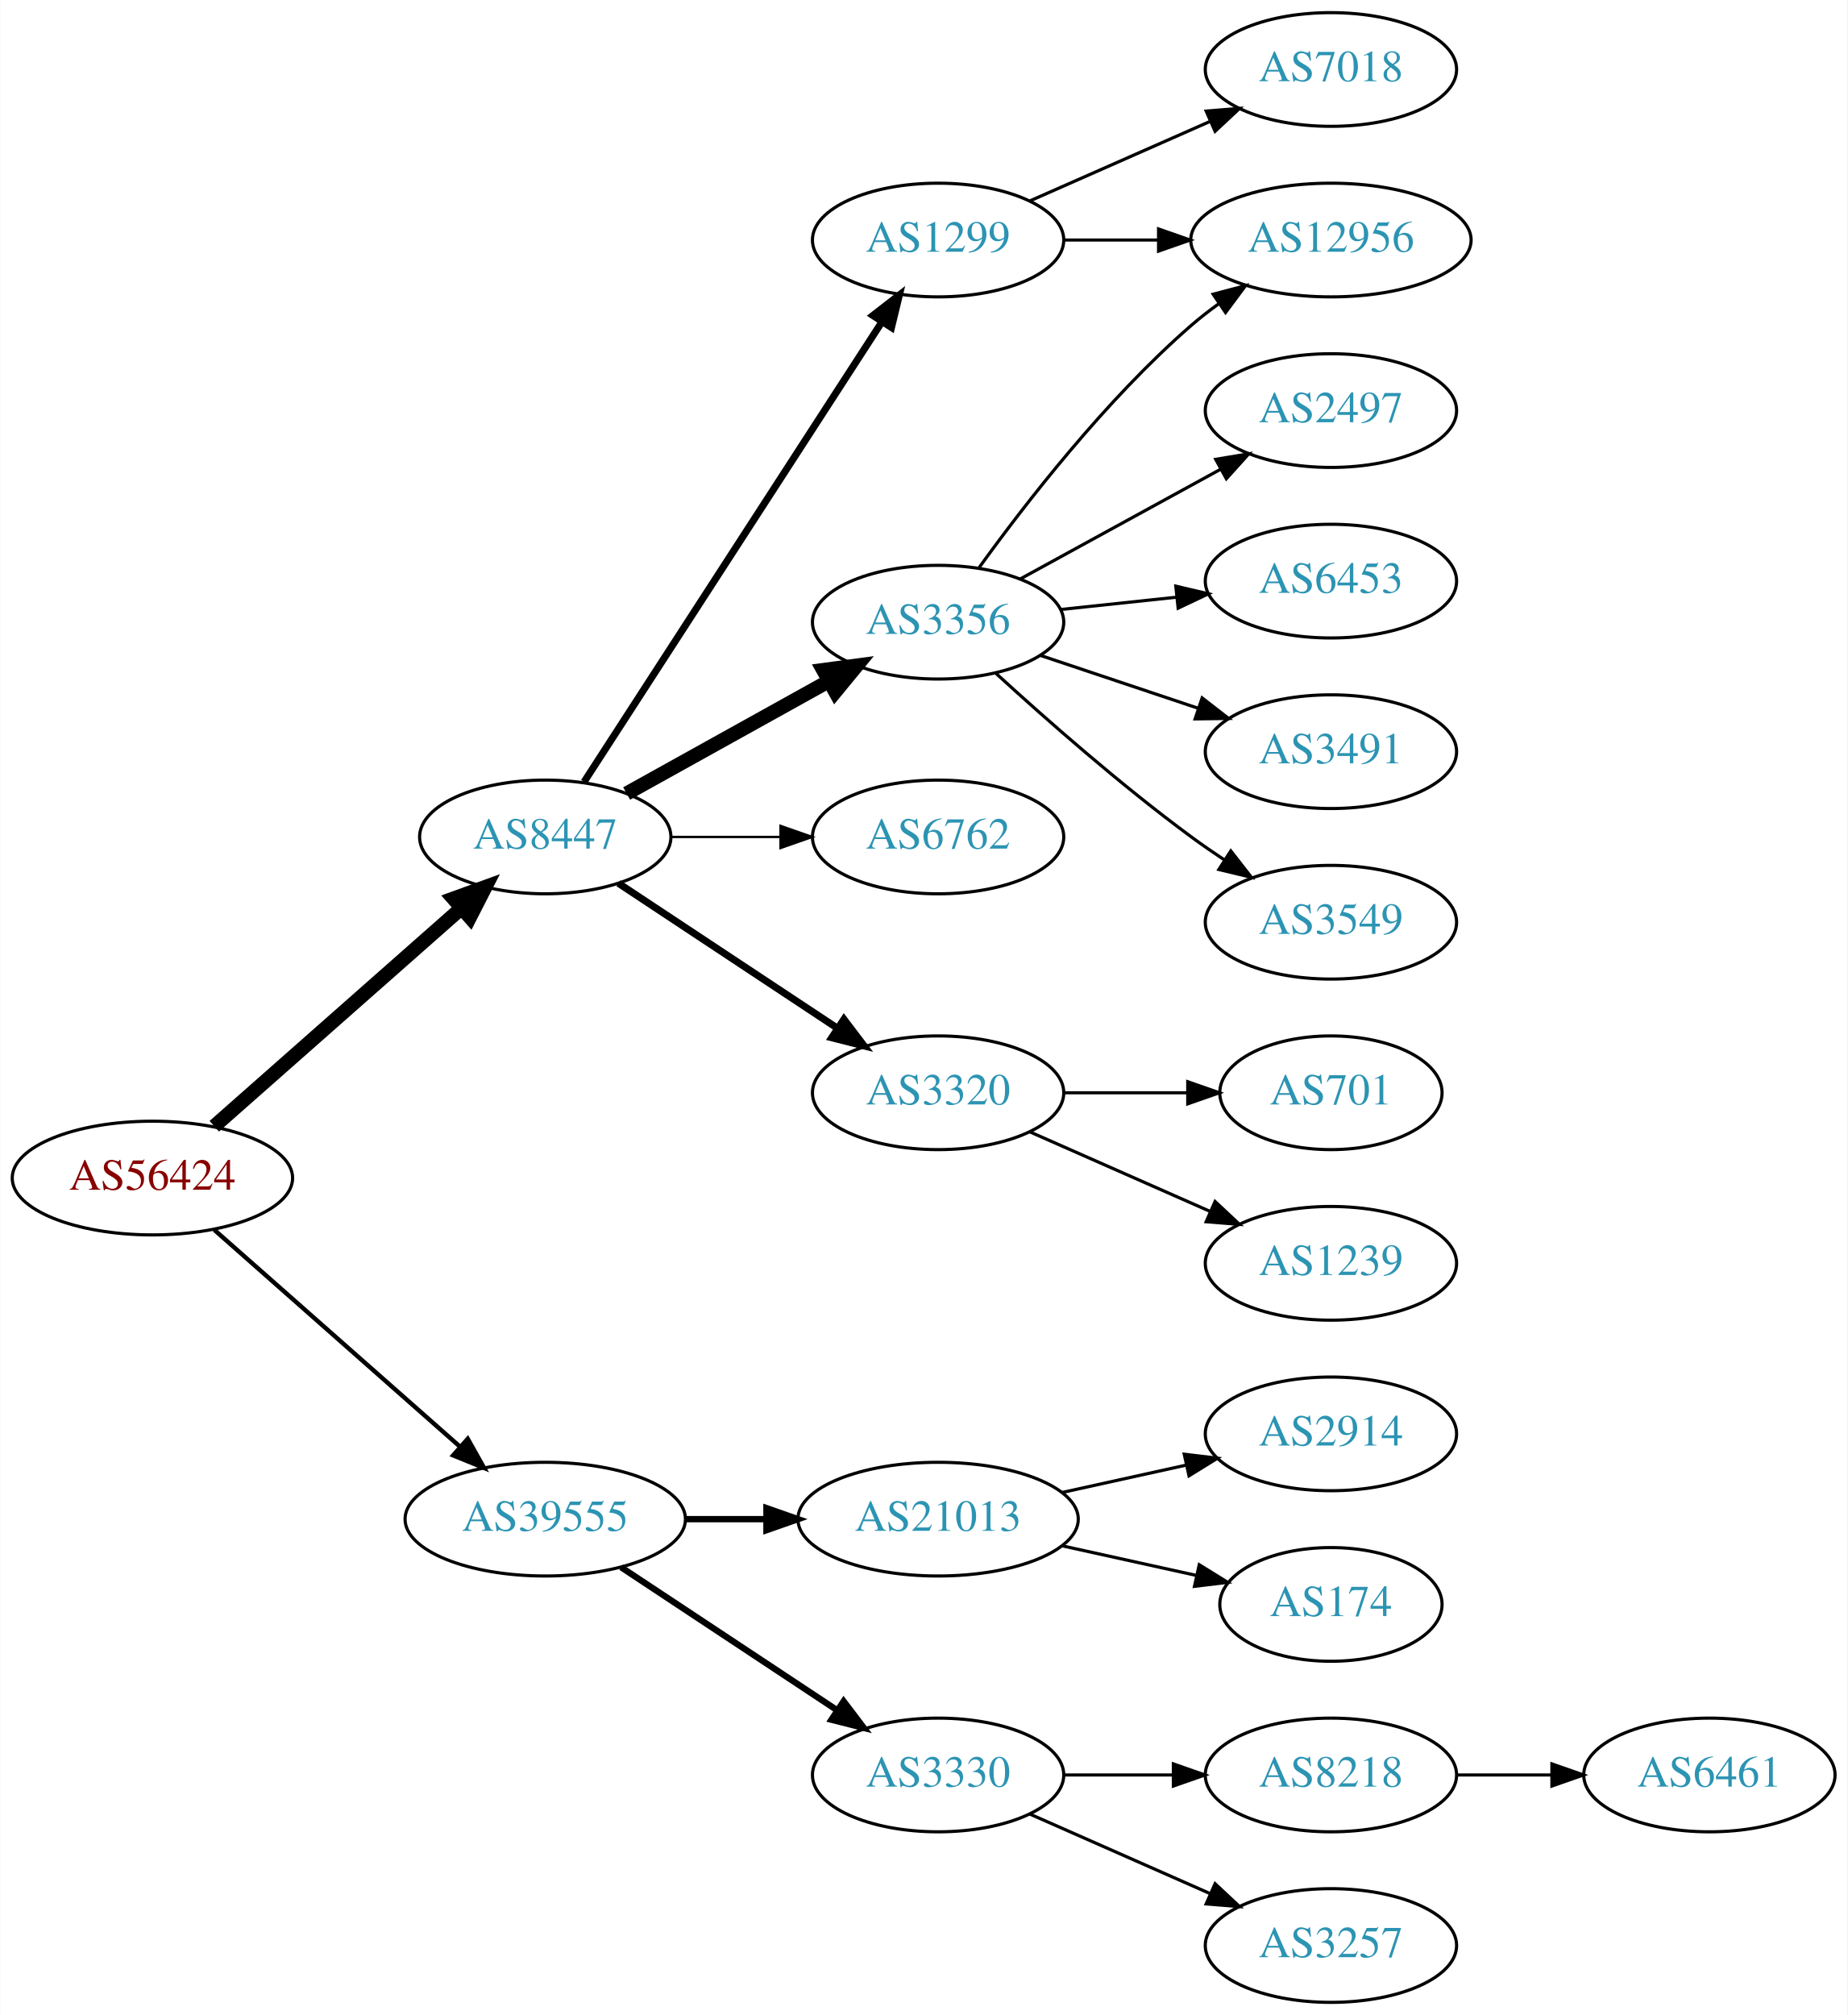
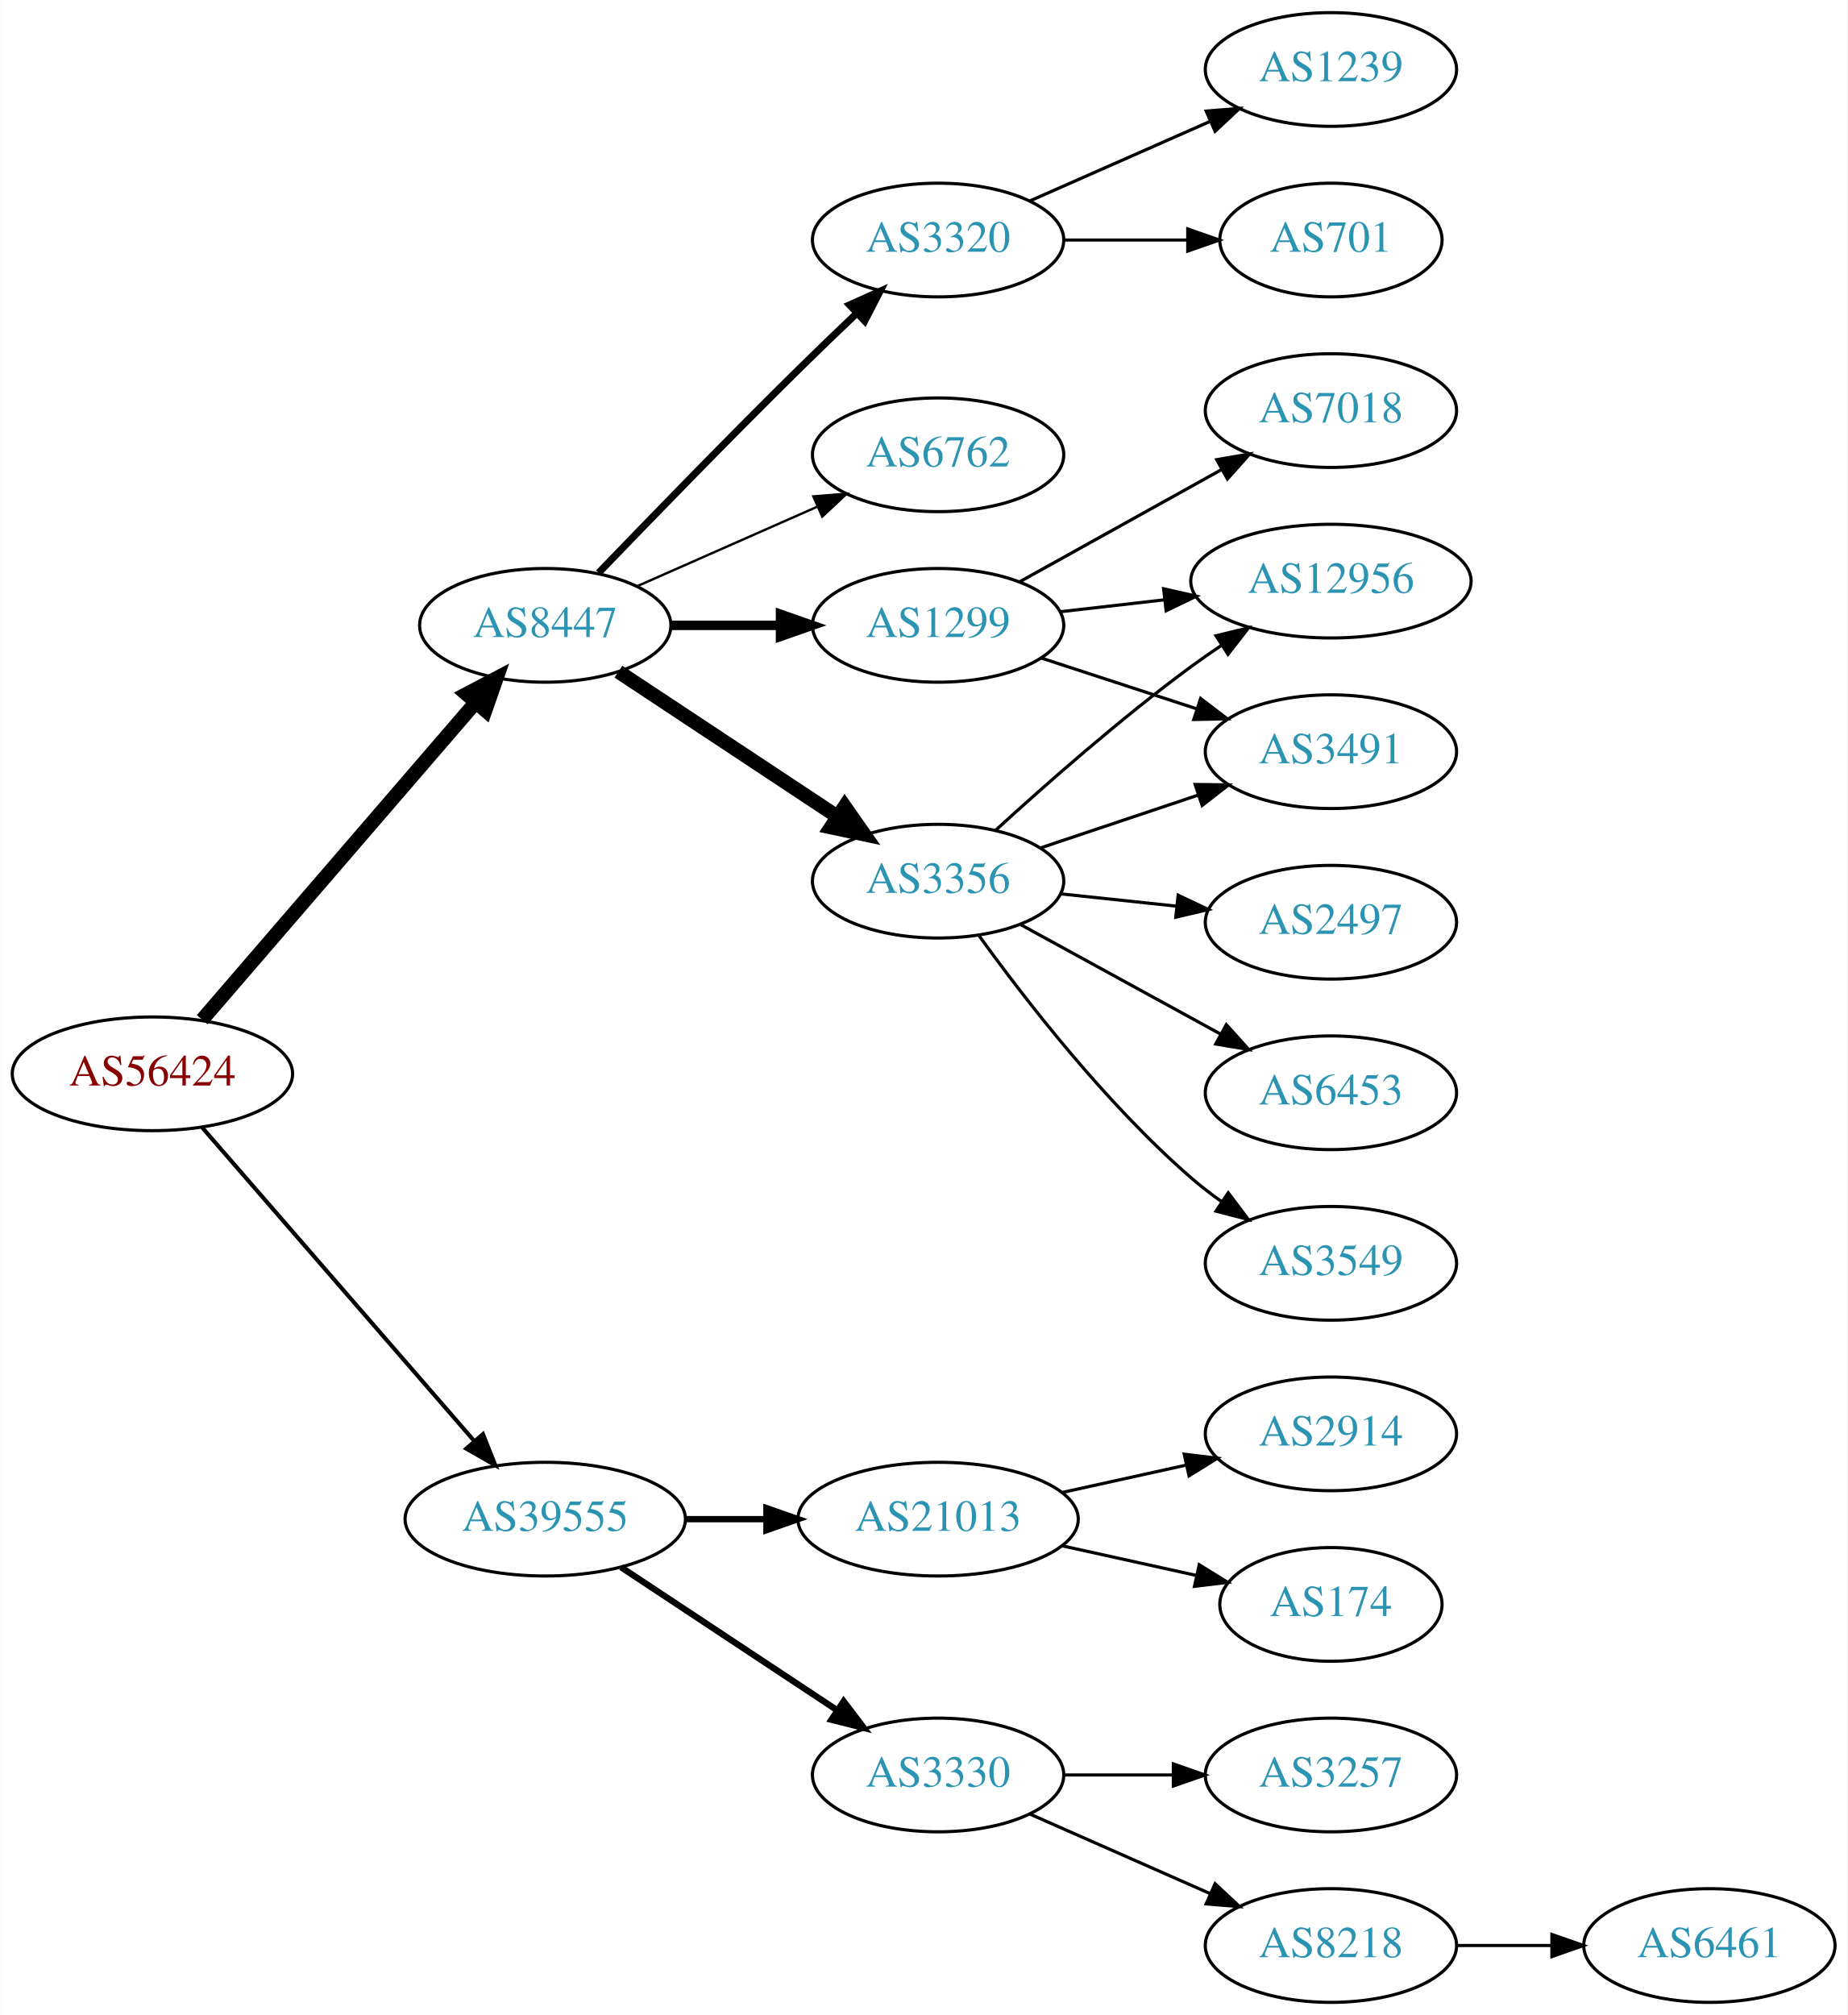
<svg xmlns="http://www.w3.org/2000/svg" xmlns:xlink="http://www.w3.org/1999/xlink" width="585pt" height="638pt" viewBox="0.00 0.00 584.86 638.00">
  <g id="graph0" class="graph" transform="scale(1 1) rotate(0) translate(4 634)">
    <polygon fill="white" stroke="none" points="-4,4 -4,-634 580.862,-634 580.862,4 -4,4" />
    <g id="node1" class="node">
      <g id="a_node1">
        <a xlink:href="/asn/56424" xlink:title="AS56424 ~ TYROLIT-AT-AS [AT]">
-           <ellipse fill="#ffffff" stroke="black" cx="44.196" cy="-261" rx="44.393" ry="18" />
-           <text text-anchor="middle" x="44.196" y="-257.3" font-family="Times,serif" font-size="14.00" fill="#880000">AS56424</text>
+           <ellipse fill="#ffffff" stroke="black" cx="44.196" cy="-294" rx="44.393" ry="18" />
+           <text text-anchor="middle" x="44.196" y="-290.3" font-family="Times,serif" font-size="14.00" fill="#880000">AS56424</text>
        </a>
      </g>
    </g>
    <g id="node2" class="node">
      <g id="a_node2">
        <a xlink:href="/asn/8447" xlink:title="AS8447 ~ A1 Telekom Austria AG [AT]">
-           <ellipse fill="#ffffff" stroke="black" cx="168.588" cy="-369" rx="39.794" ry="18" />
-           <text text-anchor="middle" x="168.588" y="-365.3" font-family="Times,serif" font-size="14.00" fill="#2c94b3">AS8447</text>
+           <ellipse fill="#ffffff" stroke="black" cx="168.588" cy="-436" rx="39.794" ry="18" />
+           <text text-anchor="middle" x="168.588" y="-432.3" font-family="Times,serif" font-size="14.00" fill="#2c94b3">AS8447</text>
        </a>
      </g>
    </g>
    <g id="edge1" class="edge">
-       <path fill="none" stroke="black" stroke-width="4.5" d="M63.785,-277.403C84.602,-295.772 118.478,-325.665 141.838,-346.278" />
-       <polygon fill="black" stroke="black" stroke-width="4.5" points="139.52,-349.484 149.623,-353.148 144.73,-343.579 139.52,-349.484" />
+       <path fill="none" stroke="black" stroke-width="4.5" d="M59.959,-311.129C81.486,-336.104 121.608,-382.654 146.318,-411.322" />
+       <polygon fill="black" stroke="black" stroke-width="4.5" points="143.641,-414.248 153.153,-419.252 149.606,-409.106 143.641,-414.248" />
    </g>
    <g id="node3" class="node">
      <g id="a_node3">
        <a xlink:href="/asn/39555" xlink:title="AS39555 ~ Stadtwerke Schwaz GmbH [AT]">
          <ellipse fill="#ffffff" stroke="black" cx="168.588" cy="-153" rx="44.393" ry="18" />
          <text text-anchor="middle" x="168.588" y="-149.3" font-family="Times,serif" font-size="14.00" fill="#2c94b3">AS39555</text>
        </a>
      </g>
    </g>
    <g id="edge2" class="edge">
-       <path fill="none" stroke="black" stroke-width="1.385" d="M63.785,-244.597C84.482,-226.333 118.089,-196.678 141.434,-176.079" />
-       <polygon fill="black" stroke="black" stroke-width="1.385" points="144.043,-178.444 149.226,-169.203 139.412,-173.195 144.043,-178.444" />
+       <path fill="none" stroke="black" stroke-width="1.286" d="M59.959,-276.992C81.37,-252.326 121.177,-206.467 145.918,-177.964" />
+       <polygon fill="black" stroke="black" stroke-width="1.286" points="148.86,-179.914 152.773,-170.068 143.574,-175.326 148.86,-179.914" />
    </g>
    <g id="node4" class="node">
      <g id="a_node4">
        <a xlink:href="/asn/1299" xlink:title="AS1299 ~ Telia Carrier [EU]">
-           <ellipse fill="#ffffff" stroke="black" cx="292.98" cy="-558" rx="39.794" ry="18" />
-           <text text-anchor="middle" x="292.98" y="-554.3" font-family="Times,serif" font-size="14.00" fill="#2c94b3">AS1299</text>
+           <ellipse fill="#ffffff" stroke="black" cx="292.98" cy="-436" rx="39.794" ry="18" />
+           <text text-anchor="middle" x="292.98" y="-432.3" font-family="Times,serif" font-size="14.00" fill="#2c94b3">AS1299</text>
        </a>
      </g>
    </g>
    <g id="edge3" class="edge">
-       <path fill="none" stroke="black" stroke-width="2.25" d="M180.883,-386.442C202.469,-419.775 249.685,-492.686 275.056,-531.866" />
-       <polygon fill="black" stroke="black" stroke-width="2.25" points="272.339,-534.109 280.713,-540.6 278.215,-530.304 272.339,-534.109" />
+       <path fill="none" stroke="black" stroke-width="3" d="M208.314,-436C219.252,-436 231.303,-436 242.769,-436" />
+       <polygon fill="black" stroke="black" stroke-width="3" points="243.087,-439.5 253.087,-436 243.087,-432.5 243.087,-439.5" />
    </g>
    <g id="node5" class="node">
      <g id="a_node5">
-         <a xlink:href="/asn/3356" xlink:title="AS3356 ~ Level 3 Parent, LLC [US]">
-           <ellipse fill="#ffffff" stroke="black" cx="292.98" cy="-437" rx="39.794" ry="18" />
-           <text text-anchor="middle" x="292.98" y="-433.3" font-family="Times,serif" font-size="14.00" fill="#2c94b3">AS3356</text>
+         <a xlink:href="/asn/3356" xlink:title="AS3356 ~ LEVEL3 [US]">
+           <ellipse fill="#ffffff" stroke="black" cx="292.98" cy="-355" rx="39.794" ry="18" />
+           <text text-anchor="middle" x="292.98" y="-351.3" font-family="Times,serif" font-size="14.00" fill="#2c94b3">AS3356</text>
        </a>
      </g>
    </g>
    <g id="edge4" class="edge">
-       <path fill="none" stroke="black" stroke-width="4.5" d="M194.356,-382.761C212.77,-392.992 238.104,-407.066 258.349,-418.315" />
-       <polygon fill="black" stroke="black" stroke-width="4.5" points="256.596,-421.845 267.249,-423.26 260.42,-414.961 256.596,-421.845" />
+       <path fill="none" stroke="black" stroke-width="4.5" d="M191.753,-421.332C211.127,-408.509 239.46,-389.759 261.062,-375.462" />
+       <polygon fill="black" stroke="black" stroke-width="4.5" points="263.401,-378.636 269.567,-369.833 259.055,-372.068 263.401,-378.636" />
    </g>
    <g id="node6" class="node">
      <g id="a_node6">
-         <a xlink:href="/asn/6762" xlink:title="AS6762 ~ TELECOM ITALIA SPARKLE S.p.A. [IT]">
-           <ellipse fill="#ffffff" stroke="black" cx="292.98" cy="-369" rx="39.794" ry="18" />
-           <text text-anchor="middle" x="292.98" y="-365.3" font-family="Times,serif" font-size="14.00" fill="#2c94b3">AS6762</text>
+         <a xlink:href="/asn/3320" xlink:title="AS3320 ~ DTAG [DE]">
+           <ellipse fill="#ffffff" stroke="black" cx="292.98" cy="-558" rx="39.794" ry="18" />
+           <text text-anchor="middle" x="292.98" y="-554.3" font-family="Times,serif" font-size="14.00" fill="#2c94b3">AS3320</text>
        </a>
      </g>
    </g>
    <g id="edge5" class="edge">
-       <path fill="none" stroke="black" stroke-width="0.75" d="M208.314,-369C219.252,-369 231.303,-369 242.769,-369" />
-       <polygon fill="black" stroke="black" stroke-width="0.75" points="243.087,-372.5 253.087,-369 243.087,-365.5 243.087,-372.5" />
+       <path fill="none" stroke="black" stroke-width="2.25" d="M185.488,-452.622C201.354,-469.122 226.509,-495.053 248.784,-517 254.688,-522.817 261.129,-529.011 267.193,-534.775" />
+       <polygon fill="black" stroke="black" stroke-width="2.25" points="264.934,-537.455 274.603,-541.786 269.745,-532.371 264.934,-537.455" />
    </g>
    <g id="node7" class="node">
      <g id="a_node7">
-         <a xlink:href="/asn/3320" xlink:title="AS3320 ~ DTAG [DE]">
-           <ellipse fill="#ffffff" stroke="black" cx="292.98" cy="-288" rx="39.794" ry="18" />
-           <text text-anchor="middle" x="292.98" y="-284.3" font-family="Times,serif" font-size="14.00" fill="#2c94b3">AS3320</text>
+         <a xlink:href="/asn/6762" xlink:title="AS6762 ~ TELECOM ITALIA SPARKLE S.p.A. [IT]">
+           <ellipse fill="#ffffff" stroke="black" cx="292.98" cy="-490" rx="39.794" ry="18" />
+           <text text-anchor="middle" x="292.98" y="-486.3" font-family="Times,serif" font-size="14.00" fill="#2c94b3">AS6762</text>
        </a>
      </g>
    </g>
    <g id="edge6" class="edge">
-       <path fill="none" stroke="black" stroke-width="2.25" d="M191.753,-354.332C211.127,-341.509 239.46,-322.759 261.062,-308.462" />
-       <polygon fill="black" stroke="black" stroke-width="2.25" points="263.16,-311.271 269.567,-302.833 259.297,-305.433 263.16,-311.271" />
+       <path fill="none" stroke="black" stroke-width="0.75" d="M197.667,-448.389C214.615,-455.866 236.413,-465.483 254.782,-473.588" />
+       <polygon fill="black" stroke="black" stroke-width="0.75" points="253.47,-476.834 264.032,-477.669 256.296,-470.43 253.47,-476.834" />
    </g>
    <g id="node16" class="node">
      <g id="a_node16">
        <a xlink:href="/asn/21013" xlink:title="AS21013 ~ Wels, AT [AT]">
          <ellipse fill="#ffffff" stroke="black" cx="292.98" cy="-153" rx="44.393" ry="18" />
          <text text-anchor="middle" x="292.98" y="-149.3" font-family="Times,serif" font-size="14.00" fill="#2c94b3">AS21013</text>
        </a>
      </g>
    </g>
-     <g id="edge16" class="edge">
+     <g id="edge17" class="edge">
      <path fill="none" stroke="black" stroke-width="2" d="M213.084,-153C221.29,-153 229.961,-153 238.434,-153" />
      <polygon fill="black" stroke="black" stroke-width="2" points="238.625,-156.5 248.625,-153 238.625,-149.5 238.625,-156.5" />
    </g>
    <g id="node17" class="node">
      <g id="a_node17">
        <a xlink:href="/asn/3330" xlink:title="AS3330 ~ Vienna, Austria [AT]">
          <ellipse fill="#ffffff" stroke="black" cx="292.98" cy="-72" rx="39.794" ry="18" />
          <text text-anchor="middle" x="292.98" y="-68.3" font-family="Times,serif" font-size="14.00" fill="#2c94b3">AS3330</text>
        </a>
      </g>
    </g>
-     <g id="edge17" class="edge">
+     <g id="edge18" class="edge">
      <path fill="none" stroke="black" stroke-width="2" d="M192.609,-137.765C211.963,-124.956 239.798,-106.534 261.088,-92.445" />
      <polygon fill="black" stroke="black" stroke-width="2" points="263.069,-95.331 269.476,-86.894 259.205,-89.494 263.069,-95.331" />
    </g>
    <g id="node8" class="node">
      <g id="a_node8">
        <a xlink:href="/asn/7018" xlink:title="AS7018 ~ AT&amp;T Services, Inc. [US]">
-           <ellipse fill="#ffffff" stroke="black" cx="417.373" cy="-612" rx="39.794" ry="18" />
-           <text text-anchor="middle" x="417.373" y="-608.3" font-family="Times,serif" font-size="14.00" fill="#2c94b3">AS7018</text>
+           <ellipse fill="#ffffff" stroke="black" cx="417.373" cy="-504" rx="39.794" ry="18" />
+           <text text-anchor="middle" x="417.373" y="-500.3" font-family="Times,serif" font-size="14.00" fill="#2c94b3">AS7018</text>
        </a>
      </g>
    </g>
    <g id="edge7" class="edge">
-       <path fill="none" stroke="black" d="M322.06,-570.389C339.008,-577.866 360.805,-587.483 379.174,-595.588" />
-       <polygon fill="black" stroke="black" points="377.862,-598.834 388.424,-599.669 380.688,-592.43 377.862,-598.834" />
+       <path fill="none" stroke="black" d="M318.748,-449.761C337.163,-459.992 362.496,-474.066 382.741,-485.315" />
+       <polygon fill="black" stroke="black" points="381.2,-488.462 391.642,-490.26 384.6,-482.343 381.2,-488.462" />
    </g>
    <g id="node9" class="node">
      <g id="a_node9">
        <a xlink:href="/asn/12956" xlink:title="AS12956 ~ TELXIUS [ES]">
-           <ellipse fill="#ffffff" stroke="black" cx="417.373" cy="-558" rx="44.393" ry="18" />
-           <text text-anchor="middle" x="417.373" y="-554.3" font-family="Times,serif" font-size="14.00" fill="#2c94b3">AS12956</text>
+           <ellipse fill="#ffffff" stroke="black" cx="417.373" cy="-450" rx="44.393" ry="18" />
+           <text text-anchor="middle" x="417.373" y="-446.3" font-family="Times,serif" font-size="14.00" fill="#2c94b3">AS12956</text>
        </a>
      </g>
    </g>
    <g id="edge8" class="edge">
-       <path fill="none" stroke="black" d="M332.706,-558C342.166,-558 352.458,-558 362.484,-558" />
-       <polygon fill="black" stroke="black" points="362.791,-561.5 372.791,-558 362.791,-554.5 362.791,-561.5" />
-     </g>
-     <g id="edge10" class="edge">
-       <path fill="none" stroke="black" d="M306.022,-454.357C320.453,-474.365 346.098,-507.505 373.176,-531 375.863,-533.331 378.772,-535.596 381.766,-537.758" />
-       <polygon fill="black" stroke="black" points="380.077,-540.841 390.32,-543.549 384.001,-535.045 380.077,-540.841" />
+       <path fill="none" stroke="black" d="M331.701,-440.315C342.133,-441.508 353.639,-442.824 364.716,-444.091" />
+       <polygon fill="black" stroke="black" points="364.394,-447.577 374.727,-445.236 365.189,-440.622 364.394,-447.577" />
    </g>
    <g id="node10" class="node">
      <g id="a_node10">
-         <a xlink:href="/asn/2497" xlink:title="AS2497 ~ Internet Initiative Japan Inc. [JP]">
-           <ellipse fill="#ffffff" stroke="black" cx="417.373" cy="-504" rx="39.794" ry="18" />
-           <text text-anchor="middle" x="417.373" y="-500.3" font-family="Times,serif" font-size="14.00" fill="#2c94b3">AS2497</text>
-         </a>
-       </g>
-     </g>
-     <g id="edge9" class="edge">
-       <path fill="none" stroke="black" d="M319.044,-450.72C337.359,-460.747 362.403,-474.456 382.499,-485.457" />
-       <polygon fill="black" stroke="black" points="380.89,-488.566 391.343,-490.298 384.252,-482.426 380.89,-488.566" />
-     </g>
-     <g id="node11" class="node">
-       <g id="a_node11">
-         <a xlink:href="/asn/6453" xlink:title="AS6453 ~ TATA COMMUNICATIONS (AMERICA) INC [US]">
-           <ellipse fill="#ffffff" stroke="black" cx="417.373" cy="-450" rx="39.794" ry="18" />
-           <text text-anchor="middle" x="417.373" y="-446.3" font-family="Times,serif" font-size="14.00" fill="#2c94b3">AS6453</text>
-         </a>
-       </g>
-     </g>
-     <g id="edge11" class="edge">
-       <path fill="none" stroke="black" d="M331.701,-441.007C343.334,-442.242 356.301,-443.619 368.522,-444.917" />
-       <polygon fill="black" stroke="black" points="368.252,-448.408 378.566,-445.984 368.992,-441.448 368.252,-448.408" />
-     </g>
-     <g id="node12" class="node">
-       <g id="a_node12">
        <a xlink:href="/asn/3491" xlink:title="AS3491 ~ PCCW Global, Inc. [US]">
          <ellipse fill="#ffffff" stroke="black" cx="417.373" cy="-396" rx="39.794" ry="18" />
          <text text-anchor="middle" x="417.373" y="-392.3" font-family="Times,serif" font-size="14.00" fill="#2c94b3">AS3491</text>
        </a>
      </g>
    </g>
+     <g id="edge9" class="edge">
+       <path fill="none" stroke="black" d="M325.499,-425.699C340.515,-420.792 358.676,-414.856 374.803,-409.586" />
+       <polygon fill="black" stroke="black" points="376.117,-412.839 384.535,-406.405 373.942,-406.185 376.117,-412.839" />
+     </g>
+     <g id="edge13" class="edge">
+       <path fill="none" stroke="black" d="M311.277,-371.189C326.913,-385.493 350.839,-406.574 373.176,-423 376.205,-425.227 379.418,-427.458 382.671,-429.632" />
+       <polygon fill="black" stroke="black" points="380.981,-432.707 391.277,-435.205 384.787,-426.832 380.981,-432.707" />
+     </g>
    <g id="edge12" class="edge">
-       <path fill="none" stroke="black" d="M325.499,-426.441C340.632,-421.372 358.96,-415.233 375.18,-409.799" />
-       <polygon fill="black" stroke="black" points="376.59,-413.018 384.96,-406.523 374.366,-406.38 376.59,-413.018" />
+       <path fill="none" stroke="black" d="M325.499,-365.559C340.632,-370.628 358.96,-376.767 375.18,-382.201" />
+       <polygon fill="black" stroke="black" points="374.366,-385.62 384.96,-385.477 376.59,-378.982 374.366,-385.62" />
+     </g>
+     <g id="node11" class="node">
+       <g id="a_node11">
+         <a xlink:href="/asn/3549" xlink:title="AS3549 ~ Level 3 Parent, LLC [US]">
+           <ellipse fill="#ffffff" stroke="black" cx="417.373" cy="-234" rx="39.794" ry="18" />
+           <text text-anchor="middle" x="417.373" y="-230.3" font-family="Times,serif" font-size="14.00" fill="#2c94b3">AS3549</text>
+         </a>
+       </g>
+     </g>
+     <g id="edge10" class="edge">
+       <path fill="none" stroke="black" d="M306.022,-337.643C320.453,-317.635 346.098,-284.495 373.176,-261 376.172,-258.401 379.444,-255.884 382.802,-253.5" />
+       <polygon fill="black" stroke="black" points="384.851,-256.341 391.224,-247.877 380.964,-250.519 384.851,-256.341" />
+     </g>
+     <g id="node12" class="node">
+       <g id="a_node12">
+         <a xlink:href="/asn/2497" xlink:title="AS2497 ~ Internet Initiative Japan Inc. [JP]">
+           <ellipse fill="#ffffff" stroke="black" cx="417.373" cy="-342" rx="39.794" ry="18" />
+           <text text-anchor="middle" x="417.373" y="-338.3" font-family="Times,serif" font-size="14.00" fill="#2c94b3">AS2497</text>
+         </a>
+       </g>
+     </g>
+     <g id="edge11" class="edge">
+       <path fill="none" stroke="black" d="M331.701,-350.993C343.334,-349.758 356.301,-348.381 368.522,-347.083" />
+       <polygon fill="black" stroke="black" points="368.992,-350.552 378.566,-346.016 368.252,-343.592 368.992,-350.552" />
    </g>
    <g id="node13" class="node">
      <g id="a_node13">
-         <a xlink:href="/asn/3549" xlink:title="AS3549 ~ Level 3 Parent, LLC [US]">
-           <ellipse fill="#ffffff" stroke="black" cx="417.373" cy="-342" rx="39.794" ry="18" />
-           <text text-anchor="middle" x="417.373" y="-338.3" font-family="Times,serif" font-size="14.00" fill="#2c94b3">AS3549</text>
-         </a>
-       </g>
-     </g>
-     <g id="edge13" class="edge">
-       <path fill="none" stroke="black" d="M311.277,-420.811C326.913,-406.507 350.839,-385.426 373.176,-369 376.543,-366.524 380.138,-364.043 383.763,-361.642" />
-       <polygon fill="black" stroke="black" points="385.665,-364.58 392.182,-356.227 381.878,-358.693 385.665,-364.58" />
+         <a xlink:href="/asn/6453" xlink:title="AS6453 ~ TATA COMMUNICATIONS (AMERICA) INC [US]">
+           <ellipse fill="#ffffff" stroke="black" cx="417.373" cy="-288" rx="39.794" ry="18" />
+           <text text-anchor="middle" x="417.373" y="-284.3" font-family="Times,serif" font-size="14.00" fill="#2c94b3">AS6453</text>
+         </a>
+       </g>
+     </g>
+     <g id="edge14" class="edge">
+       <path fill="none" stroke="black" d="M319.044,-341.28C337.359,-331.253 362.403,-317.544 382.499,-306.543" />
+       <polygon fill="black" stroke="black" points="384.252,-309.574 391.343,-301.702 380.89,-303.434 384.252,-309.574" />
    </g>
    <g id="node14" class="node">
      <g id="a_node14">
-         <a xlink:href="/asn/701" xlink:title="AS701 ~ UUNET [US]">
-           <ellipse fill="#ffffff" stroke="black" cx="417.373" cy="-288" rx="35.194" ry="18" />
-           <text text-anchor="middle" x="417.373" y="-284.3" font-family="Times,serif" font-size="14.00" fill="#2c94b3">AS701</text>
-         </a>
-       </g>
-     </g>
-     <g id="edge14" class="edge">
-       <path fill="none" stroke="black" d="M332.706,-288C345.195,-288 359.134,-288 371.998,-288" />
-       <polygon fill="black" stroke="black" points="372.035,-291.5 382.035,-288 372.035,-284.5 372.035,-291.5" />
+         <a xlink:href="/asn/1239" xlink:title="AS1239 ~ Sprint [US]">
+           <ellipse fill="#ffffff" stroke="black" cx="417.373" cy="-612" rx="39.794" ry="18" />
+           <text text-anchor="middle" x="417.373" y="-608.3" font-family="Times,serif" font-size="14.00" fill="#2c94b3">AS1239</text>
+         </a>
+       </g>
+     </g>
+     <g id="edge15" class="edge">
+       <path fill="none" stroke="black" d="M322.06,-570.389C339.008,-577.866 360.805,-587.483 379.174,-595.588" />
+       <polygon fill="black" stroke="black" points="377.862,-598.834 388.424,-599.669 380.688,-592.43 377.862,-598.834" />
    </g>
    <g id="node15" class="node">
      <g id="a_node15">
-         <a xlink:href="/asn/1239" xlink:title="AS1239 ~ Sprint [US]">
-           <ellipse fill="#ffffff" stroke="black" cx="417.373" cy="-234" rx="39.794" ry="18" />
-           <text text-anchor="middle" x="417.373" y="-230.3" font-family="Times,serif" font-size="14.00" fill="#2c94b3">AS1239</text>
-         </a>
-       </g>
-     </g>
-     <g id="edge15" class="edge">
-       <path fill="none" stroke="black" d="M322.06,-275.611C339.008,-268.134 360.805,-258.517 379.174,-250.412" />
-       <polygon fill="black" stroke="black" points="380.688,-253.57 388.424,-246.331 377.862,-247.166 380.688,-253.57" />
+         <a xlink:href="/asn/701" xlink:title="AS701 ~ UUNET [US]">
+           <ellipse fill="#ffffff" stroke="black" cx="417.373" cy="-558" rx="35.194" ry="18" />
+           <text text-anchor="middle" x="417.373" y="-554.3" font-family="Times,serif" font-size="14.00" fill="#2c94b3">AS701</text>
+         </a>
+       </g>
+     </g>
+     <g id="edge16" class="edge">
+       <path fill="none" stroke="black" d="M332.706,-558C345.195,-558 359.134,-558 371.998,-558" />
+       <polygon fill="black" stroke="black" points="372.035,-561.5 382.035,-558 372.035,-554.5 372.035,-561.5" />
    </g>
    <g id="node18" class="node">
      <g id="a_node18">
        <a xlink:href="/asn/2914" xlink:title="AS2914 ~ NTT America, Inc. [US]">
          <ellipse fill="#ffffff" stroke="black" cx="417.373" cy="-180" rx="39.794" ry="18" />
          <text text-anchor="middle" x="417.373" y="-176.3" font-family="Times,serif" font-size="14.00" fill="#2c94b3">AS2914</text>
        </a>
      </g>
    </g>
-     <g id="edge18" class="edge">
+     <g id="edge19" class="edge">
      <path fill="none" stroke="black" d="M332.37,-161.469C344.761,-164.202 358.608,-167.257 371.429,-170.085" />
      <polygon fill="black" stroke="black" points="370.924,-173.558 381.443,-172.295 372.432,-166.722 370.924,-173.558" />
    </g>
    <g id="node19" class="node">
      <g id="a_node19">
        <a xlink:href="/asn/174" xlink:title="AS174 ~ Cogent Communications [US]">
          <ellipse fill="#ffffff" stroke="black" cx="417.373" cy="-126" rx="35.194" ry="18" />
          <text text-anchor="middle" x="417.373" y="-122.3" font-family="Times,serif" font-size="14.00" fill="#2c94b3">AS174</text>
        </a>
      </g>
    </g>
-     <g id="edge19" class="edge">
+     <g id="edge20" class="edge">
      <path fill="none" stroke="black" d="M332.37,-144.531C345.778,-141.573 360.89,-138.24 374.562,-135.224" />
      <polygon fill="black" stroke="black" points="375.673,-138.563 384.684,-132.99 374.165,-131.727 375.673,-138.563" />
    </g>
    <g id="node20" class="node">
      <g id="a_node20">
-         <a xlink:href="/asn/8218" xlink:title="AS8218 ~ legacy Neotelecoms [FR]">
+         <a xlink:href="/asn/3257" xlink:title="AS3257 ~ GTT [DE]">
          <ellipse fill="#ffffff" stroke="black" cx="417.373" cy="-72" rx="39.794" ry="18" />
-           <text text-anchor="middle" x="417.373" y="-68.3" font-family="Times,serif" font-size="14.00" fill="#2c94b3">AS8218</text>
-         </a>
-       </g>
-     </g>
-     <g id="edge20" class="edge">
+           <text text-anchor="middle" x="417.373" y="-68.3" font-family="Times,serif" font-size="14.00" fill="#2c94b3">AS3257</text>
+         </a>
+       </g>
+     </g>
+     <g id="edge21" class="edge">
      <path fill="none" stroke="black" d="M332.706,-72C343.644,-72 355.695,-72 367.161,-72" />
      <polygon fill="black" stroke="black" points="367.479,-75.5 377.479,-72 367.479,-68.5 367.479,-75.5" />
    </g>
    <g id="node21" class="node">
      <g id="a_node21">
-         <a xlink:href="/asn/3257" xlink:title="AS3257 ~ GTT [DE]">
+         <a xlink:href="/asn/8218" xlink:title="AS8218 ~ legacy Neotelecoms [FR]">
          <ellipse fill="#ffffff" stroke="black" cx="417.373" cy="-18" rx="39.794" ry="18" />
-           <text text-anchor="middle" x="417.373" y="-14.3" font-family="Times,serif" font-size="14.00" fill="#2c94b3">AS3257</text>
-         </a>
-       </g>
-     </g>
-     <g id="edge21" class="edge">
+           <text text-anchor="middle" x="417.373" y="-14.3" font-family="Times,serif" font-size="14.00" fill="#2c94b3">AS8218</text>
+         </a>
+       </g>
+     </g>
+     <g id="edge22" class="edge">
      <path fill="none" stroke="black" d="M322.06,-59.611C339.008,-52.134 360.805,-42.517 379.174,-34.412" />
      <polygon fill="black" stroke="black" points="380.688,-37.57 388.424,-30.331 377.862,-31.166 380.688,-37.57" />
    </g>
    <g id="node22" class="node">
      <g id="a_node22">
        <a xlink:href="/asn/6461" xlink:title="AS6461 ~ Zayo Bandwidth [US]">
-           <ellipse fill="#ffffff" stroke="black" cx="537.215" cy="-72" rx="39.794" ry="18" />
-           <text text-anchor="middle" x="537.215" y="-68.3" font-family="Times,serif" font-size="14.00" fill="#2c94b3">AS6461</text>
-         </a>
-       </g>
-     </g>
-     <g id="edge22" class="edge">
-       <path fill="none" stroke="black" d="M457.285,-72C466.839,-72 477.188,-72 487.151,-72" />
-       <polygon fill="black" stroke="black" points="487.343,-75.5 497.343,-72 487.343,-68.5 487.343,-75.5" />
+           <ellipse fill="#ffffff" stroke="black" cx="537.215" cy="-18" rx="39.794" ry="18" />
+           <text text-anchor="middle" x="537.215" y="-14.3" font-family="Times,serif" font-size="14.00" fill="#2c94b3">AS6461</text>
+         </a>
+       </g>
+     </g>
+     <g id="edge23" class="edge">
+       <path fill="none" stroke="black" d="M457.285,-18C466.839,-18 477.188,-18 487.151,-18" />
+       <polygon fill="black" stroke="black" points="487.343,-21.5 497.343,-18 487.343,-14.5 487.343,-21.5" />
    </g>
  </g>
</svg>
